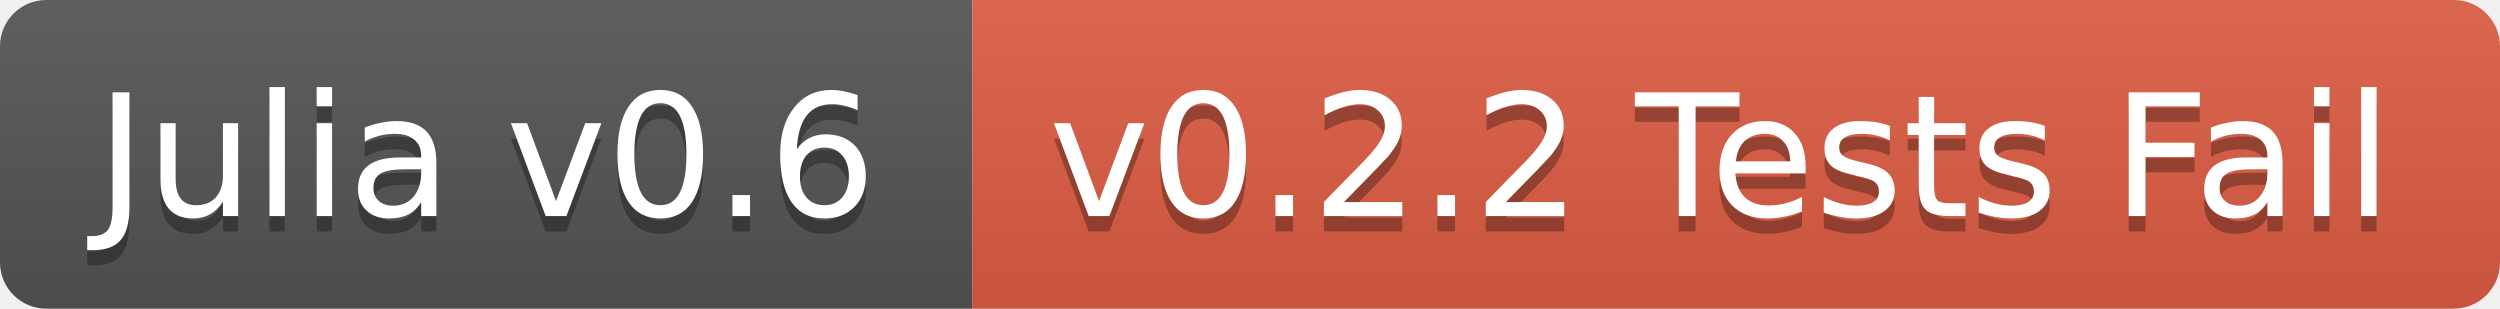
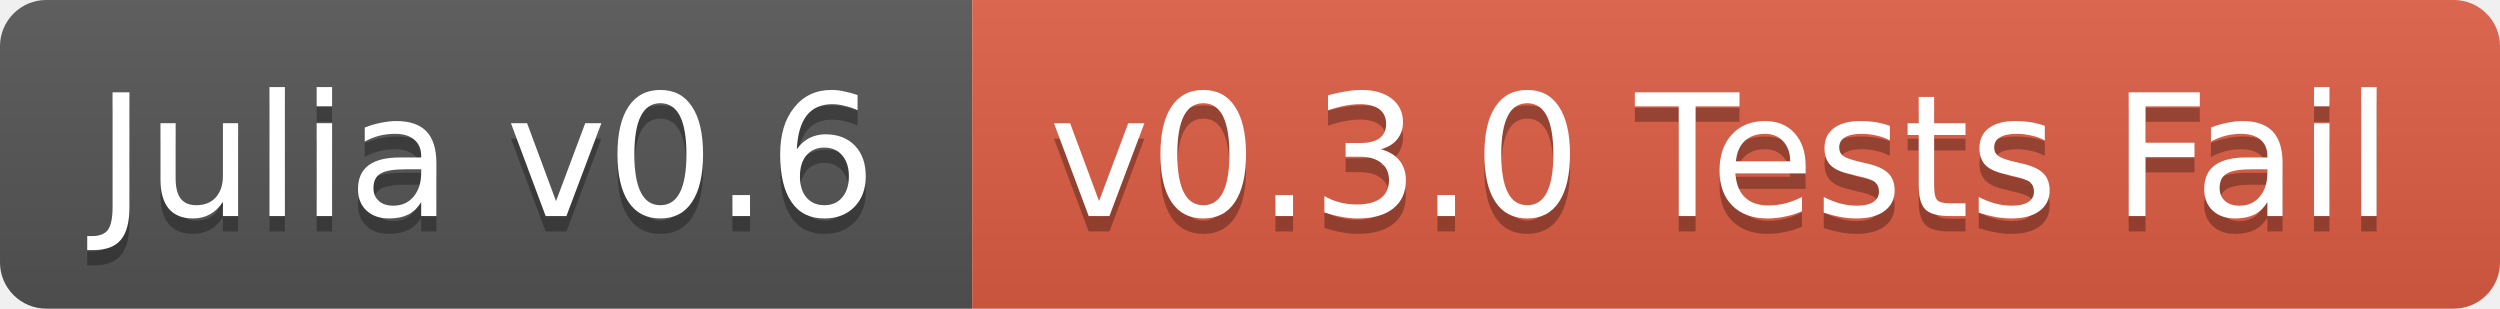
<svg xmlns="http://www.w3.org/2000/svg" width="162" height="20">
  <linearGradient id="b" x2="0" y2="100%">
    <stop offset="0" stop-color="#bbb" stop-opacity=".1" />
    <stop offset="1" stop-opacity=".1" />
  </linearGradient>
  <clipPath id="a">
    <rect width="162" height="20" rx="3" fill="#fff" />
  </clipPath>
  <g clip-path="url(#a)">
    <path fill="#555" d="M0 0h63v20H0z" />
    <path fill="#e05d44" d="M63 0h99v20H63z" />
    <path fill="url(#b)" d="M0 0h162v20H0z" />
  </g>
  <g fill="#fff" text-anchor="middle" font-family="DejaVu Sans,Verdana,Geneva,sans-serif" font-size="11">
    <text x="31.5" y="15" fill="#010101" fill-opacity=".3">Julia v0.6</text>
    <text x="31.5" y="14">Julia v0.6</text>
-     <text x="111.5" y="15" fill="#010101" fill-opacity=".3">v0.2.2 Tests Fail</text>
-     <text x="111.5" y="14">v0.2.2 Tests Fail</text>
+     <text x="111.5" y="15" fill="#010101" fill-opacity=".3">v0.3.0 Tests Fail</text>
+     <text x="111.5" y="14">v0.3.0 Tests Fail</text>
  </g>
</svg>
